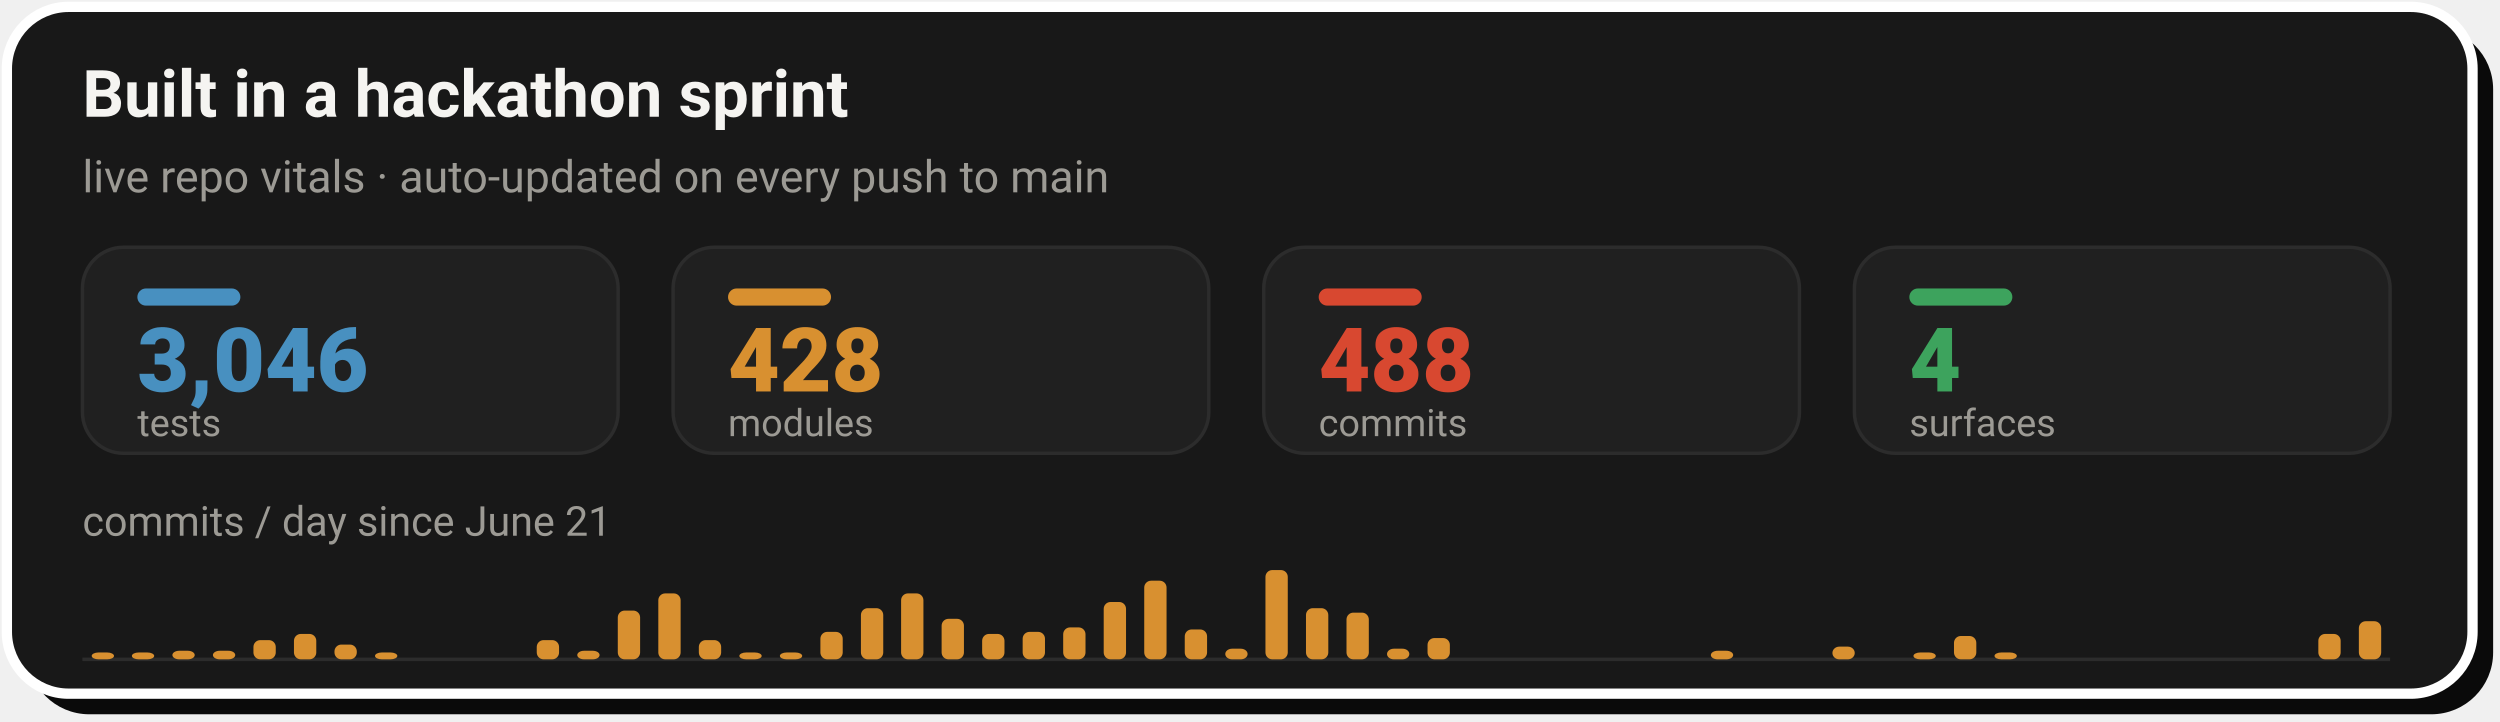
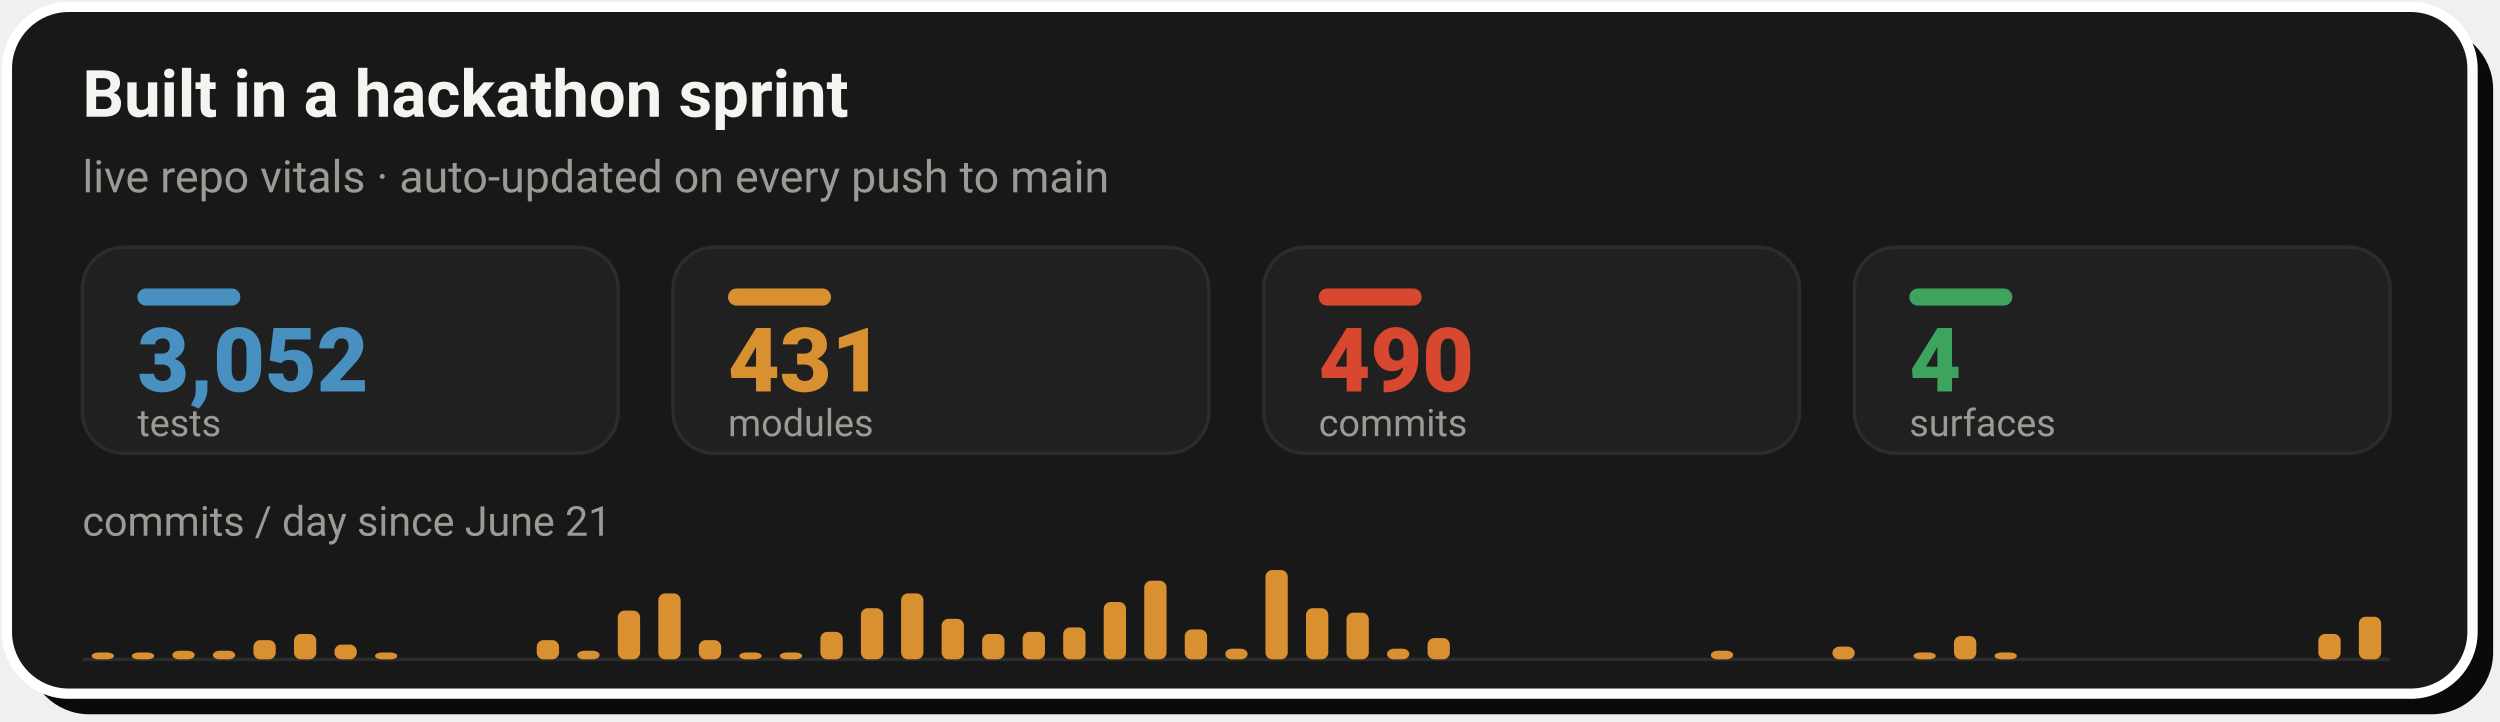
- <svg xmlns="http://www.w3.org/2000/svg" width="728" height="210" viewBox="0 0 728 210" role="img" aria-label="Live repo vitals: 3,046 tests, 428 modules, 488 commits across 4 surfaces, with a commits-per-day sprint velocity chart since June 21">
+ <svg xmlns="http://www.w3.org/2000/svg" width="728" height="210" viewBox="0 0 728 210" role="img" aria-label="Live repo vitals: 3,052 tests, 431 modules, 490 commits across 4 surfaces, with a commits-per-day sprint velocity chart since June 21">
  <rect x="8" y="8" width="718" height="200" rx="18" fill="#0A0A0A" />
  <rect x="2" y="2" width="718" height="200" rx="18" fill="#181818" stroke="#FFFFFF" stroke-width="3" />
  <text x="24" y="34" font-family="-apple-system,'Segoe UI',Roboto,Helvetica,Arial,sans-serif" font-size="19" font-weight="700" fill="#F5F4F1">Built in a hackathon sprint</text>
  <text x="24" y="56" font-family="-apple-system,'Segoe UI',Roboto,Helvetica,Arial,sans-serif" font-size="13" fill="#9C9A94">live repo vitals · auto-updated on every push to main</text>
  <rect x="24.0" y="72" width="156.0" height="60" rx="12" fill="#202020" stroke="#2C2C2C" stroke-width="1" />
  <rect x="40.0" y="84" width="30" height="5" rx="2.5" fill="#4890C0" />
-   <text x="40.0" y="114" font-family="-apple-system,'Segoe UI',Roboto,Helvetica,Arial,sans-serif" font-size="26" font-weight="800" fill="#4890C0">3,046</text>
+   <text x="40.0" y="114" font-family="-apple-system,'Segoe UI',Roboto,Helvetica,Arial,sans-serif" font-size="26" font-weight="800" fill="#4890C0">3,052</text>
  <text x="40.0" y="127" font-family="-apple-system,'Segoe UI',Roboto,Helvetica,Arial,sans-serif" font-size="11" fill="#9C9A94">tests</text>
  <rect x="196.0" y="72" width="156.0" height="60" rx="12" fill="#202020" stroke="#2C2C2C" stroke-width="1" />
  <rect x="212.0" y="84" width="30" height="5" rx="2.5" fill="#D89030" />
-   <text x="212.0" y="114" font-family="-apple-system,'Segoe UI',Roboto,Helvetica,Arial,sans-serif" font-size="26" font-weight="800" fill="#D89030">428</text>
+   <text x="212.0" y="114" font-family="-apple-system,'Segoe UI',Roboto,Helvetica,Arial,sans-serif" font-size="26" font-weight="800" fill="#D89030">431</text>
  <text x="212.0" y="127" font-family="-apple-system,'Segoe UI',Roboto,Helvetica,Arial,sans-serif" font-size="11" fill="#9C9A94">modules</text>
  <rect x="368.0" y="72" width="156.0" height="60" rx="12" fill="#202020" stroke="#2C2C2C" stroke-width="1" />
  <rect x="384.0" y="84" width="30" height="5" rx="2.5" fill="#D84830" />
-   <text x="384.0" y="114" font-family="-apple-system,'Segoe UI',Roboto,Helvetica,Arial,sans-serif" font-size="26" font-weight="800" fill="#D84830">488</text>
+   <text x="384.0" y="114" font-family="-apple-system,'Segoe UI',Roboto,Helvetica,Arial,sans-serif" font-size="26" font-weight="800" fill="#D84830">490</text>
  <text x="384.0" y="127" font-family="-apple-system,'Segoe UI',Roboto,Helvetica,Arial,sans-serif" font-size="11" fill="#9C9A94">commits</text>
  <rect x="540.0" y="72" width="156.0" height="60" rx="12" fill="#202020" stroke="#2C2C2C" stroke-width="1" />
  <rect x="556.0" y="84" width="30" height="5" rx="2.5" fill="#3DA35D" />
  <text x="556.0" y="114" font-family="-apple-system,'Segoe UI',Roboto,Helvetica,Arial,sans-serif" font-size="26" font-weight="800" fill="#3DA35D">4</text>
  <text x="556.0" y="127" font-family="-apple-system,'Segoe UI',Roboto,Helvetica,Arial,sans-serif" font-size="11" fill="#9C9A94">surfaces</text>
  <text x="24" y="156" font-family="-apple-system,'Segoe UI',Roboto,Helvetica,Arial,sans-serif" font-size="12" fill="#9C9A94">commits / day since June 21</text>
  <line x1="24.0" y1="192" x2="696.0" y2="192" stroke="#2C2C2C" stroke-width="1" />
  <rect x="26.7" y="190.0" width="6.5" height="2.0" rx="2" fill="#D89030" />
  <rect x="38.4" y="190.0" width="6.5" height="2.0" rx="2" fill="#D89030" />
  <rect x="50.2" y="189.5" width="6.5" height="2.5" rx="2" fill="#D89030" />
  <rect x="62.0" y="189.5" width="6.5" height="2.5" rx="2" fill="#D89030" />
  <rect x="73.8" y="186.4" width="6.5" height="5.6" rx="2" fill="#D89030" />
  <rect x="85.6" y="184.6" width="6.5" height="7.4" rx="2" fill="#D89030" />
  <rect x="97.4" y="187.7" width="6.5" height="4.3" rx="2" fill="#D89030" />
  <rect x="109.2" y="190.0" width="6.5" height="2.0" rx="2" fill="#D89030" />
  <rect x="156.3" y="186.4" width="6.5" height="5.6" rx="2" fill="#D89030" />
  <rect x="168.1" y="189.5" width="6.5" height="2.5" rx="2" fill="#D89030" />
  <rect x="179.9" y="177.8" width="6.5" height="14.2" rx="2" fill="#D89030" />
  <rect x="191.7" y="172.8" width="6.5" height="19.2" rx="2" fill="#D89030" />
  <rect x="203.5" y="186.4" width="6.5" height="5.6" rx="2" fill="#D89030" />
  <rect x="215.3" y="190.0" width="6.5" height="2.0" rx="2" fill="#D89030" />
  <rect x="227.1" y="190.0" width="6.5" height="2.0" rx="2" fill="#D89030" />
  <rect x="238.9" y="184.0" width="6.5" height="8.0" rx="2" fill="#D89030" />
  <rect x="250.7" y="177.1" width="6.5" height="14.9" rx="2" fill="#D89030" />
  <rect x="262.4" y="172.8" width="6.5" height="19.2" rx="2" fill="#D89030" />
  <rect x="274.2" y="180.2" width="6.5" height="11.8" rx="2" fill="#D89030" />
  <rect x="286.0" y="184.6" width="6.5" height="7.4" rx="2" fill="#D89030" />
  <rect x="297.8" y="184.0" width="6.5" height="8.0" rx="2" fill="#D89030" />
  <rect x="309.6" y="182.7" width="6.5" height="9.3" rx="2" fill="#D89030" />
  <rect x="321.4" y="175.3" width="6.5" height="16.7" rx="2" fill="#D89030" />
  <rect x="333.2" y="169.1" width="6.5" height="22.9" rx="2" fill="#D89030" />
  <rect x="345.0" y="183.3" width="6.5" height="8.7" rx="2" fill="#D89030" />
  <rect x="356.8" y="188.9" width="6.5" height="3.1" rx="2" fill="#D89030" />
  <rect x="368.5" y="166.0" width="6.5" height="26.0" rx="2" fill="#D89030" />
  <rect x="380.3" y="177.1" width="6.5" height="14.9" rx="2" fill="#D89030" />
  <rect x="392.1" y="178.4" width="6.5" height="13.6" rx="2" fill="#D89030" />
  <rect x="403.9" y="188.9" width="6.5" height="3.1" rx="2" fill="#D89030" />
  <rect x="415.7" y="185.8" width="6.5" height="6.2" rx="2" fill="#D89030" />
  <rect x="498.2" y="189.5" width="6.5" height="2.5" rx="2" fill="#D89030" />
  <rect x="533.6" y="188.3" width="6.5" height="3.7" rx="2" fill="#D89030" />
  <rect x="557.2" y="190.0" width="6.5" height="2.0" rx="2" fill="#D89030" />
  <rect x="569.0" y="185.2" width="6.5" height="6.8" rx="2" fill="#D89030" />
  <rect x="580.8" y="190.0" width="6.5" height="2.0" rx="2" fill="#D89030" />
  <rect x="675.1" y="184.6" width="6.5" height="7.4" rx="2" fill="#D89030" />
-   <rect x="686.9" y="180.9" width="6.5" height="11.1" rx="2" fill="#D89030" />
+   <rect x="686.9" y="179.6" width="6.5" height="12.4" rx="2" fill="#D89030" />
</svg>
